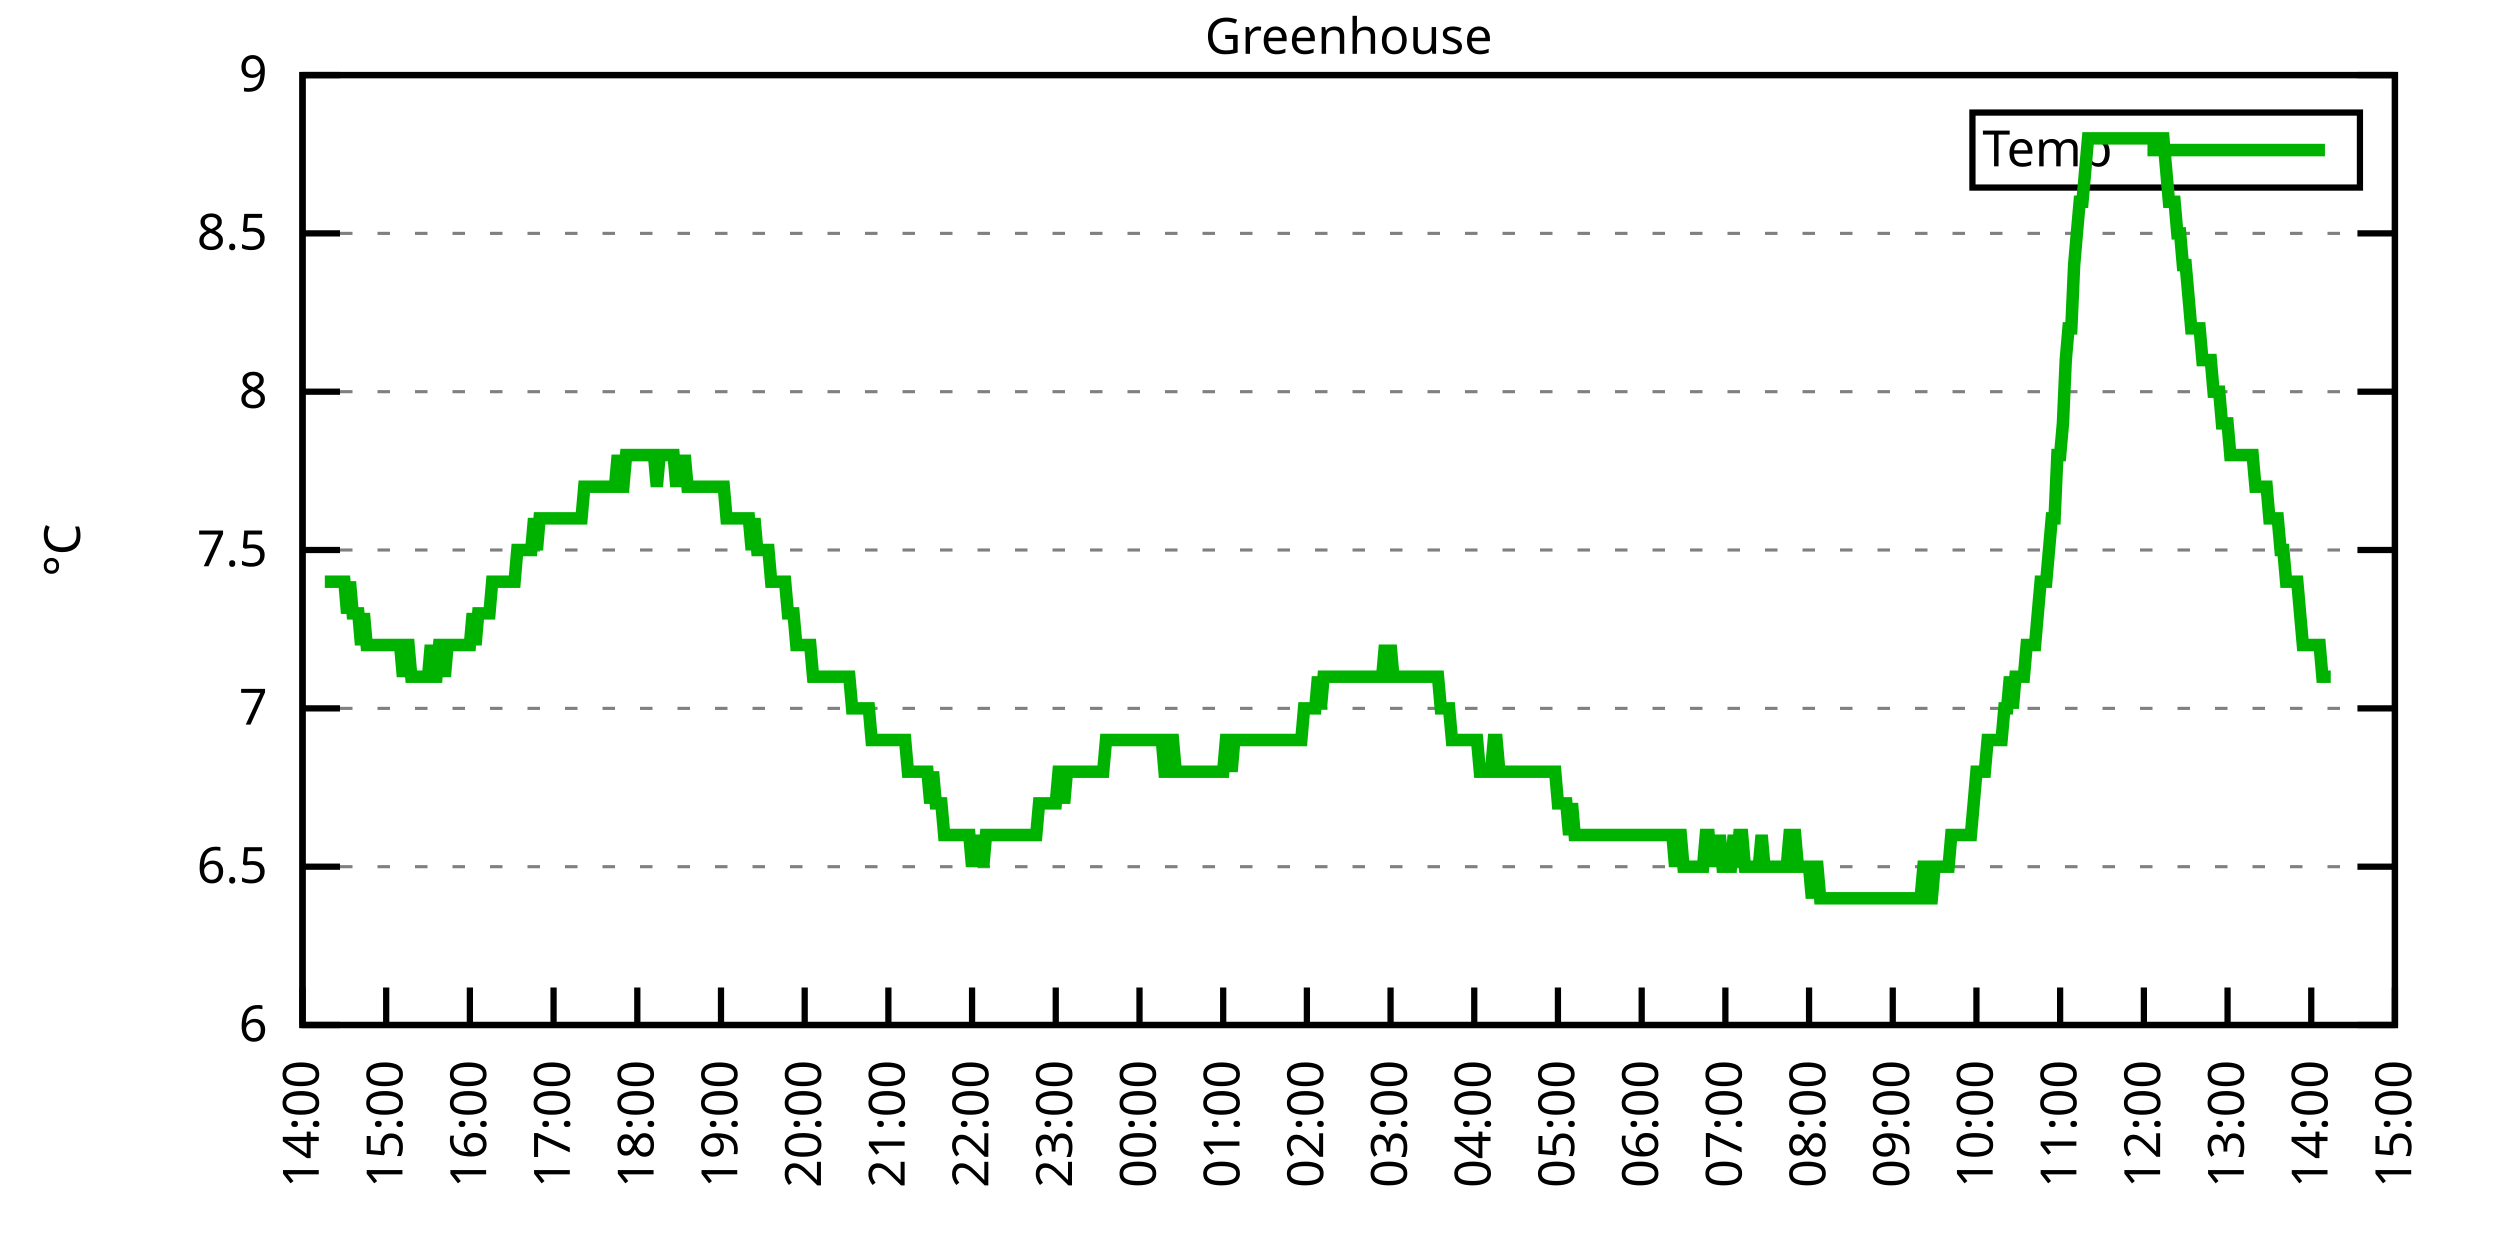
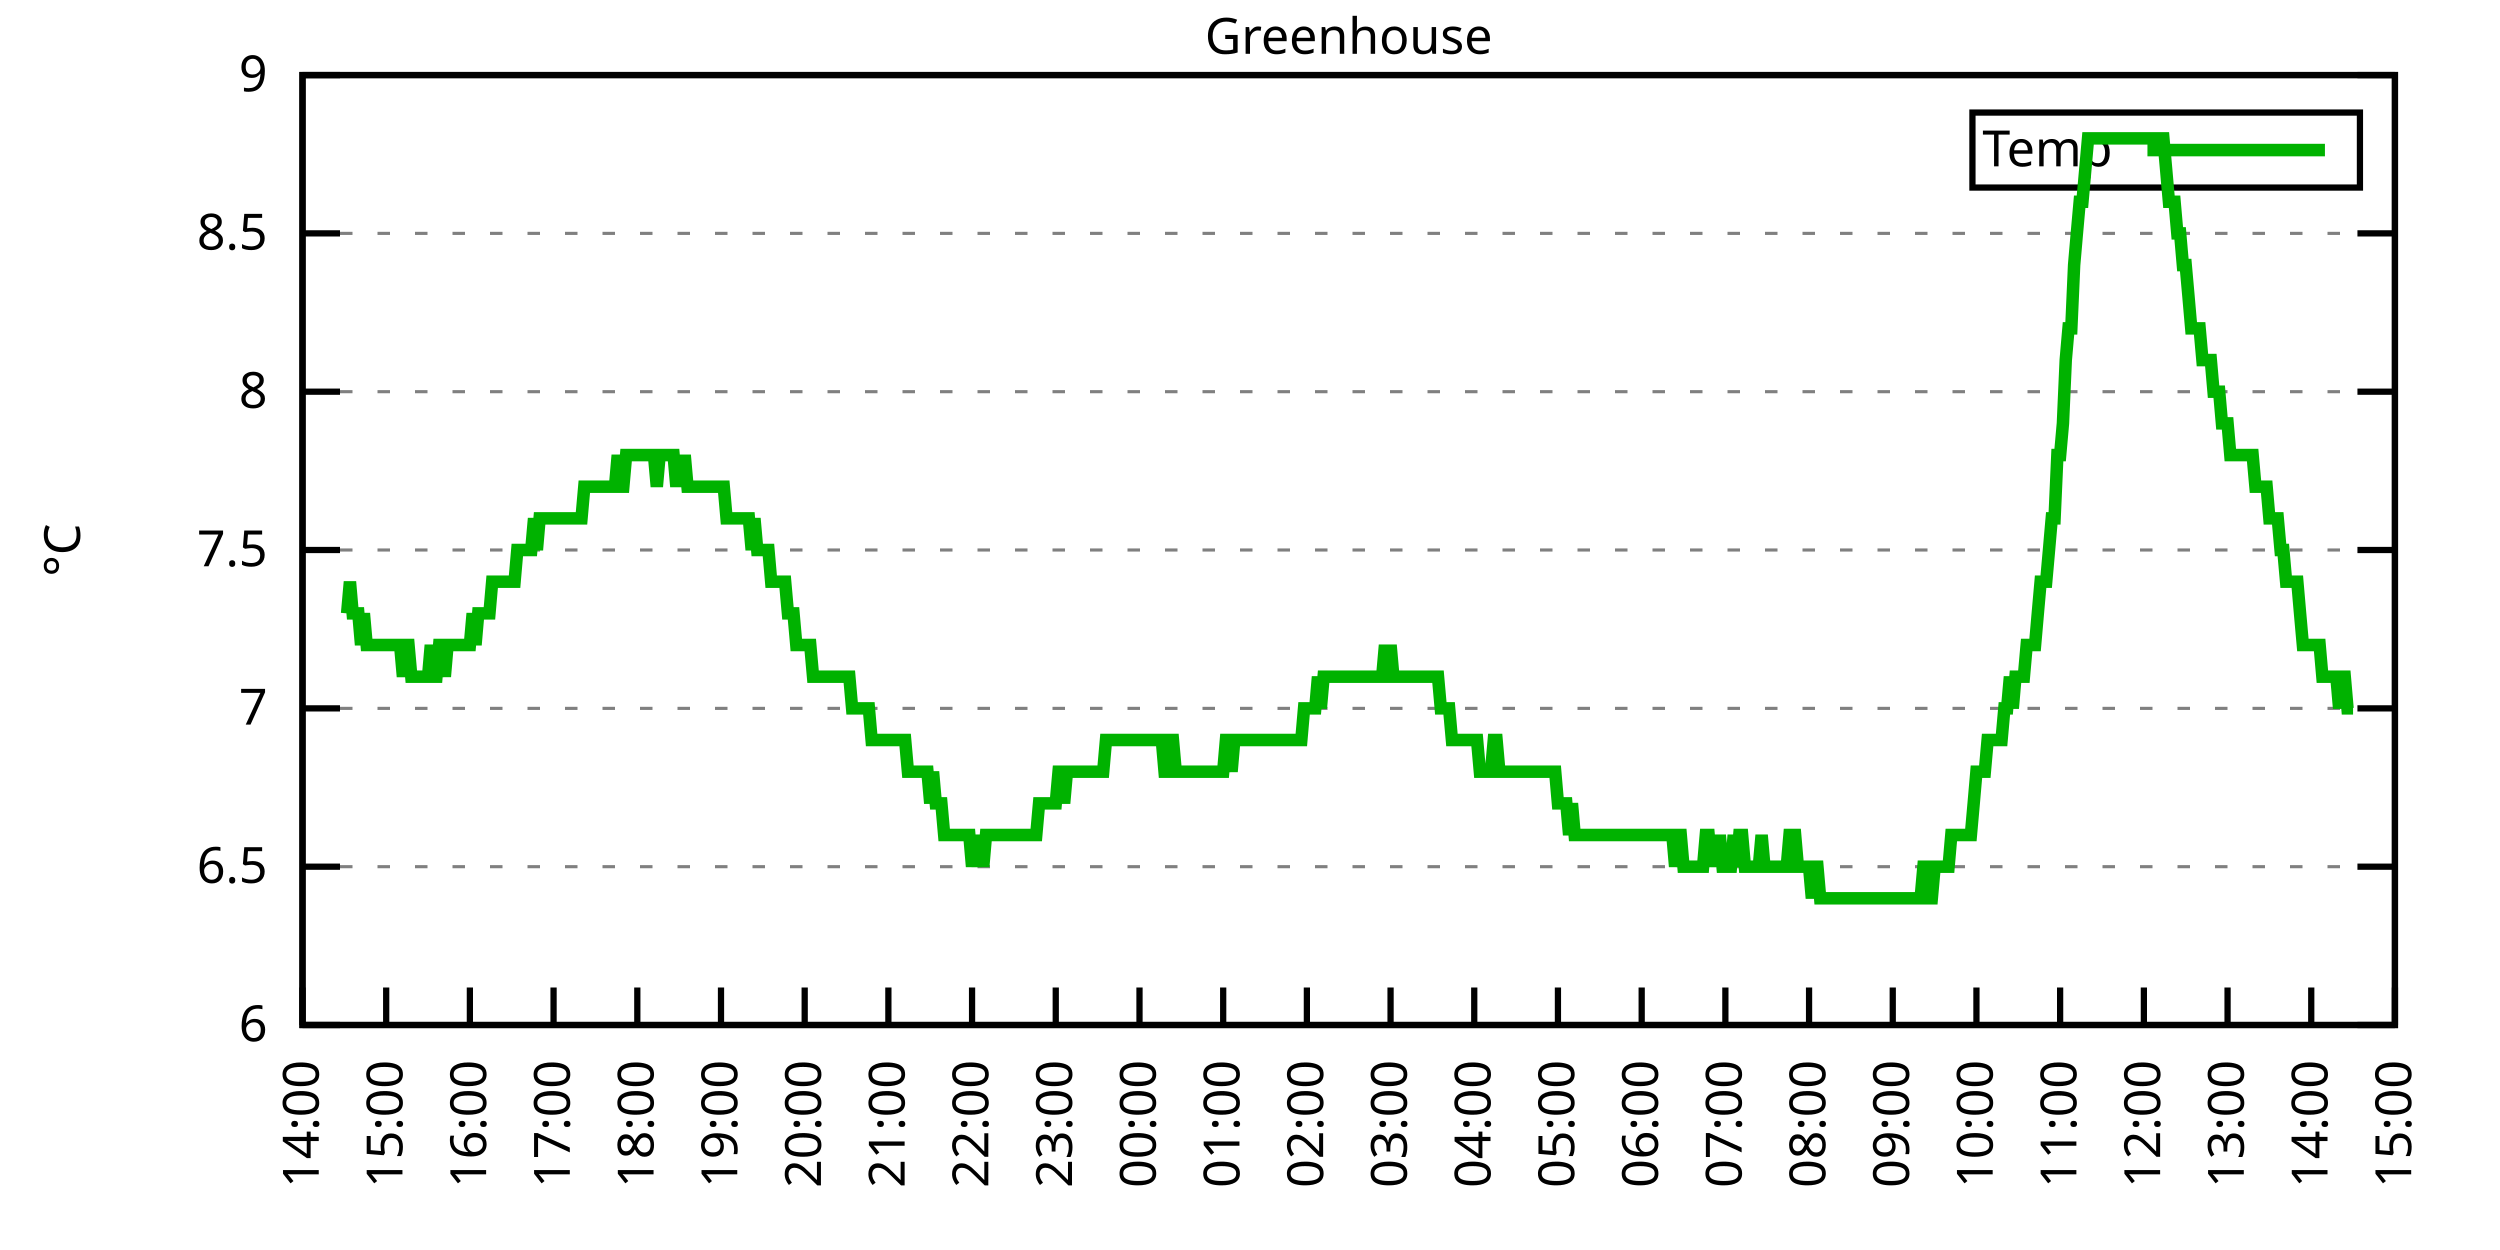
<svg xmlns="http://www.w3.org/2000/svg" xmlns:xlink="http://www.w3.org/1999/xlink" width="400" height="200" viewBox="0 0 400 200">
  <g id="gnuplot_canvas">
    <rect x="0" y="0" width="400" height="200" fill="none" />
    <defs>
      <circle id="gpDot" r="0.5" stroke-width="0.5" stroke="currentColor" />
      <path id="gpPt0" stroke-width="0.333" stroke="currentColor" d="M-1,0 h2 M0,-1 v2" />
      <path id="gpPt1" stroke-width="0.333" stroke="currentColor" d="M-1,-1 L1,1 M1,-1 L-1,1" />
      <path id="gpPt2" stroke-width="0.333" stroke="currentColor" d="M-1,0 L1,0 M0,-1 L0,1 M-1,-1 L1,1 M-1,1 L1,-1" />
      <rect id="gpPt3" stroke-width="0.333" stroke="currentColor" x="-1" y="-1" width="2" height="2" />
      <rect id="gpPt4" stroke-width="0.333" stroke="currentColor" fill="currentColor" x="-1" y="-1" width="2" height="2" />
      <circle id="gpPt5" stroke-width="0.333" stroke="currentColor" cx="0" cy="0" r="1" />
      <use xlink:href="#gpPt5" id="gpPt6" fill="currentColor" stroke="none" />
      <path id="gpPt7" stroke-width="0.333" stroke="currentColor" d="M0,-1.33 L-1.33,0.67 L1.33,0.67 z" />
      <use xlink:href="#gpPt7" id="gpPt8" fill="currentColor" stroke="none" />
      <use xlink:href="#gpPt7" id="gpPt9" stroke="currentColor" transform="rotate(180)" />
      <use xlink:href="#gpPt9" id="gpPt10" fill="currentColor" stroke="none" />
      <use xlink:href="#gpPt3" id="gpPt11" stroke="currentColor" transform="rotate(45)" />
      <use xlink:href="#gpPt11" id="gpPt12" fill="currentColor" stroke="none" />
      <path id="gpPt13" stroke-width="0.333" stroke="currentColor" d="M0,1.330 L1.265,0.411 L0.782,-1.067 L-0.782,-1.076 L-1.265,0.411 z" />
      <use xlink:href="#gpPt13" id="gpPt14" fill="currentColor" stroke="none" />
      <filter id="textbox" filterUnits="objectBoundingBox" x="0" y="0" height="1" width="1">
        <feFlood flood-color="white" flood-opacity="1" result="bgnd" />
        <feComposite in="SourceGraphic" in2="bgnd" operator="atop" />
      </filter>
      <filter id="greybox" filterUnits="objectBoundingBox" x="0" y="0" height="1" width="1">
        <feFlood flood-color="lightgrey" flood-opacity="1" result="grey" />
        <feComposite in="SourceGraphic" in2="grey" operator="atop" />
      </filter>
    </defs>
    <g fill="none" color="white" stroke="currentColor" stroke-width="1.00" stroke-linecap="butt" stroke-linejoin="miter">
</g>
    <g fill="none" color="black" stroke="currentColor" stroke-width="1.00" stroke-linecap="butt" stroke-linejoin="miter">
      <g stroke="none" shape-rendering="crispEdges">
        <polygon fill="rgb(255, 255, 255)" points="48.40,164.00 383.18,164.00 383.18,12.02 48.40,12.02 " />
      </g>
    </g>
    <g fill="none" color="black" stroke="currentColor" stroke-width="1.00" stroke-linecap="butt" stroke-linejoin="miter">
</g>
    <g fill="none" color="black" stroke="black" stroke-width="0.50" stroke-linecap="butt" stroke-linejoin="miter">
</g>
    <g fill="none" color="gray" stroke="currentColor" stroke-width="0.50" stroke-linecap="butt" stroke-linejoin="miter">
      <path stroke="gray" stroke-dasharray="2,4" class="gridline" d="M48.40,164.00 L383.19,164.00  " />
    </g>
    <g fill="none" color="gray" stroke="gray" stroke-width="1.00" stroke-linecap="butt" stroke-linejoin="miter">
</g>
    <g fill="none" color="black" stroke="currentColor" stroke-width="1.00" stroke-linecap="butt" stroke-linejoin="miter">
      <path stroke="black" d="M48.40,164.00 L54.40,164.00 M383.19,164.00 L377.19,164.00  " />
      <g transform="translate(42.80,166.60)" stroke="none" fill="black" font-family="Sans" font-size="8.00" text-anchor="end">
        <text>
          <tspan font-family="Sans"> 6</tspan>
        </text>
      </g>
    </g>
    <g fill="none" color="black" stroke="currentColor" stroke-width="1.00" stroke-linecap="butt" stroke-linejoin="miter">
</g>
    <g fill="none" color="black" stroke="black" stroke-width="0.50" stroke-linecap="butt" stroke-linejoin="miter">
</g>
    <g fill="none" color="gray" stroke="currentColor" stroke-width="0.50" stroke-linecap="butt" stroke-linejoin="miter">
      <path stroke="gray" stroke-dasharray="2,4" class="gridline" d="M48.40,138.67 L383.19,138.67  " />
    </g>
    <g fill="none" color="gray" stroke="gray" stroke-width="1.00" stroke-linecap="butt" stroke-linejoin="miter">
</g>
    <g fill="none" color="black" stroke="currentColor" stroke-width="1.00" stroke-linecap="butt" stroke-linejoin="miter">
      <path stroke="black" d="M48.40,138.67 L54.40,138.67 M383.19,138.67 L377.19,138.67  " />
      <g transform="translate(42.80,141.27)" stroke="none" fill="black" font-family="Sans" font-size="8.00" text-anchor="end">
        <text>
          <tspan font-family="Sans"> 6.5</tspan>
        </text>
      </g>
    </g>
    <g fill="none" color="black" stroke="currentColor" stroke-width="1.00" stroke-linecap="butt" stroke-linejoin="miter">
</g>
    <g fill="none" color="black" stroke="black" stroke-width="0.50" stroke-linecap="butt" stroke-linejoin="miter">
</g>
    <g fill="none" color="gray" stroke="currentColor" stroke-width="0.50" stroke-linecap="butt" stroke-linejoin="miter">
      <path stroke="gray" stroke-dasharray="2,4" class="gridline" d="M48.40,113.34 L383.19,113.34  " />
    </g>
    <g fill="none" color="gray" stroke="gray" stroke-width="1.00" stroke-linecap="butt" stroke-linejoin="miter">
</g>
    <g fill="none" color="black" stroke="currentColor" stroke-width="1.00" stroke-linecap="butt" stroke-linejoin="miter">
      <path stroke="black" d="M48.40,113.34 L54.40,113.34 M383.19,113.34 L377.19,113.34  " />
      <g transform="translate(42.80,115.94)" stroke="none" fill="black" font-family="Sans" font-size="8.00" text-anchor="end">
        <text>
          <tspan font-family="Sans"> 7</tspan>
        </text>
      </g>
    </g>
    <g fill="none" color="black" stroke="currentColor" stroke-width="1.00" stroke-linecap="butt" stroke-linejoin="miter">
</g>
    <g fill="none" color="black" stroke="black" stroke-width="0.50" stroke-linecap="butt" stroke-linejoin="miter">
</g>
    <g fill="none" color="gray" stroke="currentColor" stroke-width="0.50" stroke-linecap="butt" stroke-linejoin="miter">
      <path stroke="gray" stroke-dasharray="2,4" class="gridline" d="M48.40,88.00 L383.19,88.00  " />
    </g>
    <g fill="none" color="gray" stroke="gray" stroke-width="1.00" stroke-linecap="butt" stroke-linejoin="miter">
</g>
    <g fill="none" color="black" stroke="currentColor" stroke-width="1.00" stroke-linecap="butt" stroke-linejoin="miter">
      <path stroke="black" d="M48.40,88.00 L54.40,88.00 M383.19,88.00 L377.19,88.00  " />
      <g transform="translate(42.80,90.60)" stroke="none" fill="black" font-family="Sans" font-size="8.00" text-anchor="end">
        <text>
          <tspan font-family="Sans"> 7.5</tspan>
        </text>
      </g>
    </g>
    <g fill="none" color="black" stroke="currentColor" stroke-width="1.00" stroke-linecap="butt" stroke-linejoin="miter">
</g>
    <g fill="none" color="black" stroke="black" stroke-width="0.50" stroke-linecap="butt" stroke-linejoin="miter">
</g>
    <g fill="none" color="gray" stroke="currentColor" stroke-width="0.50" stroke-linecap="butt" stroke-linejoin="miter">
      <path stroke="gray" stroke-dasharray="2,4" class="gridline" d="M48.40,62.67 L383.19,62.67  " />
    </g>
    <g fill="none" color="gray" stroke="gray" stroke-width="1.00" stroke-linecap="butt" stroke-linejoin="miter">
</g>
    <g fill="none" color="black" stroke="currentColor" stroke-width="1.00" stroke-linecap="butt" stroke-linejoin="miter">
      <path stroke="black" d="M48.40,62.67 L54.40,62.67 M383.19,62.67 L377.19,62.67  " />
      <g transform="translate(42.80,65.27)" stroke="none" fill="black" font-family="Sans" font-size="8.00" text-anchor="end">
        <text>
          <tspan font-family="Sans"> 8</tspan>
        </text>
      </g>
    </g>
    <g fill="none" color="black" stroke="currentColor" stroke-width="1.00" stroke-linecap="butt" stroke-linejoin="miter">
</g>
    <g fill="none" color="black" stroke="black" stroke-width="0.50" stroke-linecap="butt" stroke-linejoin="miter">
</g>
    <g fill="none" color="gray" stroke="currentColor" stroke-width="0.50" stroke-linecap="butt" stroke-linejoin="miter">
      <path stroke="gray" stroke-dasharray="2,4" class="gridline" d="M48.40,37.34 L383.19,37.34  " />
    </g>
    <g fill="none" color="gray" stroke="gray" stroke-width="1.00" stroke-linecap="butt" stroke-linejoin="miter">
</g>
    <g fill="none" color="black" stroke="currentColor" stroke-width="1.00" stroke-linecap="butt" stroke-linejoin="miter">
      <path stroke="black" d="M48.40,37.34 L54.40,37.34 M383.19,37.34 L377.19,37.34  " />
      <g transform="translate(42.80,39.94)" stroke="none" fill="black" font-family="Sans" font-size="8.00" text-anchor="end">
        <text>
          <tspan font-family="Sans"> 8.5</tspan>
        </text>
      </g>
    </g>
    <g fill="none" color="black" stroke="currentColor" stroke-width="1.00" stroke-linecap="butt" stroke-linejoin="miter">
</g>
    <g fill="none" color="black" stroke="black" stroke-width="0.50" stroke-linecap="butt" stroke-linejoin="miter">
</g>
    <g fill="none" color="gray" stroke="currentColor" stroke-width="0.50" stroke-linecap="butt" stroke-linejoin="miter">
      <path stroke="gray" stroke-dasharray="2,4" class="gridline" d="M48.40,12.01 L383.19,12.01  " />
    </g>
    <g fill="none" color="gray" stroke="gray" stroke-width="1.00" stroke-linecap="butt" stroke-linejoin="miter">
</g>
    <g fill="none" color="black" stroke="currentColor" stroke-width="1.00" stroke-linecap="butt" stroke-linejoin="miter">
      <path stroke="black" d="M48.40,12.01 L54.40,12.01 M383.19,12.01 L377.19,12.01  " />
      <g transform="translate(42.80,14.61)" stroke="none" fill="black" font-family="Sans" font-size="8.00" text-anchor="end">
        <text>
          <tspan font-family="Sans"> 9</tspan>
        </text>
      </g>
    </g>
    <g fill="none" color="black" stroke="currentColor" stroke-width="1.00" stroke-linecap="butt" stroke-linejoin="miter">
      <path stroke="black" d="M48.40,164.00 L48.40,158.00  " />
      <g transform="translate(51.00,169.60) rotate(270.00)" stroke="none" fill="black" font-family="Sans" font-size="8.00" text-anchor="end">
        <text>
          <tspan font-family="Sans">14:00</tspan>
        </text>
      </g>
    </g>
    <g fill="none" color="black" stroke="currentColor" stroke-width="1.00" stroke-linecap="butt" stroke-linejoin="miter">
      <path stroke="black" d="M61.79,164.00 L61.79,158.00  " />
      <g transform="translate(64.39,169.60) rotate(270.00)" stroke="none" fill="black" font-family="Sans" font-size="8.00" text-anchor="end">
        <text>
          <tspan font-family="Sans">15:00</tspan>
        </text>
      </g>
    </g>
    <g fill="none" color="black" stroke="currentColor" stroke-width="1.00" stroke-linecap="butt" stroke-linejoin="miter">
      <path stroke="black" d="M75.18,164.00 L75.18,158.00  " />
      <g transform="translate(77.78,169.60) rotate(270.00)" stroke="none" fill="black" font-family="Sans" font-size="8.00" text-anchor="end">
        <text>
          <tspan font-family="Sans">16:00</tspan>
        </text>
      </g>
    </g>
    <g fill="none" color="black" stroke="currentColor" stroke-width="1.00" stroke-linecap="butt" stroke-linejoin="miter">
      <path stroke="black" d="M88.57,164.00 L88.57,158.00  " />
      <g transform="translate(91.17,169.60) rotate(270.00)" stroke="none" fill="black" font-family="Sans" font-size="8.00" text-anchor="end">
        <text>
          <tspan font-family="Sans">17:00</tspan>
        </text>
      </g>
    </g>
    <g fill="none" color="black" stroke="currentColor" stroke-width="1.00" stroke-linecap="butt" stroke-linejoin="miter">
      <path stroke="black" d="M101.97,164.00 L101.97,158.00  " />
      <g transform="translate(104.57,169.60) rotate(270.00)" stroke="none" fill="black" font-family="Sans" font-size="8.00" text-anchor="end">
        <text>
          <tspan font-family="Sans">18:00</tspan>
        </text>
      </g>
    </g>
    <g fill="none" color="black" stroke="currentColor" stroke-width="1.00" stroke-linecap="butt" stroke-linejoin="miter">
      <path stroke="black" d="M115.36,164.00 L115.36,158.00  " />
      <g transform="translate(117.96,169.60) rotate(270.00)" stroke="none" fill="black" font-family="Sans" font-size="8.00" text-anchor="end">
        <text>
          <tspan font-family="Sans">19:00</tspan>
        </text>
      </g>
    </g>
    <g fill="none" color="black" stroke="currentColor" stroke-width="1.00" stroke-linecap="butt" stroke-linejoin="miter">
      <path stroke="black" d="M128.75,164.00 L128.75,158.00  " />
      <g transform="translate(131.35,169.60) rotate(270.00)" stroke="none" fill="black" font-family="Sans" font-size="8.00" text-anchor="end">
        <text>
          <tspan font-family="Sans">20:00</tspan>
        </text>
      </g>
    </g>
    <g fill="none" color="black" stroke="currentColor" stroke-width="1.00" stroke-linecap="butt" stroke-linejoin="miter">
      <path stroke="black" d="M142.14,164.00 L142.14,158.00  " />
      <g transform="translate(144.74,169.60) rotate(270.00)" stroke="none" fill="black" font-family="Sans" font-size="8.00" text-anchor="end">
        <text>
          <tspan font-family="Sans">21:00</tspan>
        </text>
      </g>
    </g>
    <g fill="none" color="black" stroke="currentColor" stroke-width="1.00" stroke-linecap="butt" stroke-linejoin="miter">
      <path stroke="black" d="M155.53,164.00 L155.53,158.00  " />
      <g transform="translate(158.13,169.60) rotate(270.00)" stroke="none" fill="black" font-family="Sans" font-size="8.00" text-anchor="end">
        <text>
          <tspan font-family="Sans">22:00</tspan>
        </text>
      </g>
    </g>
    <g fill="none" color="black" stroke="currentColor" stroke-width="1.00" stroke-linecap="butt" stroke-linejoin="miter">
      <path stroke="black" d="M168.92,164.00 L168.92,158.00  " />
      <g transform="translate(171.52,169.60) rotate(270.00)" stroke="none" fill="black" font-family="Sans" font-size="8.00" text-anchor="end">
        <text>
          <tspan font-family="Sans">23:00</tspan>
        </text>
      </g>
    </g>
    <g fill="none" color="black" stroke="currentColor" stroke-width="1.00" stroke-linecap="butt" stroke-linejoin="miter">
      <path stroke="black" d="M182.32,164.00 L182.32,158.00  " />
      <g transform="translate(184.92,169.60) rotate(270.00)" stroke="none" fill="black" font-family="Sans" font-size="8.00" text-anchor="end">
        <text>
          <tspan font-family="Sans">00:00</tspan>
        </text>
      </g>
    </g>
    <g fill="none" color="black" stroke="currentColor" stroke-width="1.00" stroke-linecap="butt" stroke-linejoin="miter">
      <path stroke="black" d="M195.71,164.00 L195.71,158.00  " />
      <g transform="translate(198.31,169.60) rotate(270.00)" stroke="none" fill="black" font-family="Sans" font-size="8.00" text-anchor="end">
        <text>
          <tspan font-family="Sans">01:00</tspan>
        </text>
      </g>
    </g>
    <g fill="none" color="black" stroke="currentColor" stroke-width="1.00" stroke-linecap="butt" stroke-linejoin="miter">
      <path stroke="black" d="M209.10,164.00 L209.10,158.00  " />
      <g transform="translate(211.70,169.60) rotate(270.00)" stroke="none" fill="black" font-family="Sans" font-size="8.00" text-anchor="end">
        <text>
          <tspan font-family="Sans">02:00</tspan>
        </text>
      </g>
    </g>
    <g fill="none" color="black" stroke="currentColor" stroke-width="1.00" stroke-linecap="butt" stroke-linejoin="miter">
      <path stroke="black" d="M222.49,164.00 L222.49,158.00  " />
      <g transform="translate(225.09,169.60) rotate(270.00)" stroke="none" fill="black" font-family="Sans" font-size="8.00" text-anchor="end">
        <text>
          <tspan font-family="Sans">03:00</tspan>
        </text>
      </g>
    </g>
    <g fill="none" color="black" stroke="currentColor" stroke-width="1.00" stroke-linecap="butt" stroke-linejoin="miter">
      <path stroke="black" d="M235.88,164.00 L235.88,158.00  " />
      <g transform="translate(238.48,169.60) rotate(270.00)" stroke="none" fill="black" font-family="Sans" font-size="8.00" text-anchor="end">
        <text>
          <tspan font-family="Sans">04:00</tspan>
        </text>
      </g>
    </g>
    <g fill="none" color="black" stroke="currentColor" stroke-width="1.00" stroke-linecap="butt" stroke-linejoin="miter">
      <path stroke="black" d="M249.27,164.00 L249.27,158.00  " />
      <g transform="translate(251.87,169.60) rotate(270.00)" stroke="none" fill="black" font-family="Sans" font-size="8.00" text-anchor="end">
        <text>
          <tspan font-family="Sans">05:00</tspan>
        </text>
      </g>
    </g>
    <g fill="none" color="black" stroke="currentColor" stroke-width="1.00" stroke-linecap="butt" stroke-linejoin="miter">
      <path stroke="black" d="M262.67,164.00 L262.67,158.00  " />
      <g transform="translate(265.27,169.60) rotate(270.00)" stroke="none" fill="black" font-family="Sans" font-size="8.00" text-anchor="end">
        <text>
          <tspan font-family="Sans">06:00</tspan>
        </text>
      </g>
    </g>
    <g fill="none" color="black" stroke="currentColor" stroke-width="1.00" stroke-linecap="butt" stroke-linejoin="miter">
      <path stroke="black" d="M276.06,164.00 L276.06,158.00  " />
      <g transform="translate(278.66,169.60) rotate(270.00)" stroke="none" fill="black" font-family="Sans" font-size="8.00" text-anchor="end">
        <text>
          <tspan font-family="Sans">07:00</tspan>
        </text>
      </g>
    </g>
    <g fill="none" color="black" stroke="currentColor" stroke-width="1.00" stroke-linecap="butt" stroke-linejoin="miter">
      <path stroke="black" d="M289.45,164.00 L289.45,158.00  " />
      <g transform="translate(292.05,169.60) rotate(270.00)" stroke="none" fill="black" font-family="Sans" font-size="8.00" text-anchor="end">
        <text>
          <tspan font-family="Sans">08:00</tspan>
        </text>
      </g>
    </g>
    <g fill="none" color="black" stroke="currentColor" stroke-width="1.00" stroke-linecap="butt" stroke-linejoin="miter">
      <path stroke="black" d="M302.84,164.00 L302.84,158.00  " />
      <g transform="translate(305.44,169.60) rotate(270.00)" stroke="none" fill="black" font-family="Sans" font-size="8.00" text-anchor="end">
        <text>
          <tspan font-family="Sans">09:00</tspan>
        </text>
      </g>
    </g>
    <g fill="none" color="black" stroke="currentColor" stroke-width="1.00" stroke-linecap="butt" stroke-linejoin="miter">
      <path stroke="black" d="M316.23,164.00 L316.23,158.00  " />
      <g transform="translate(318.83,169.60) rotate(270.00)" stroke="none" fill="black" font-family="Sans" font-size="8.00" text-anchor="end">
        <text>
          <tspan font-family="Sans">10:00</tspan>
        </text>
      </g>
    </g>
    <g fill="none" color="black" stroke="currentColor" stroke-width="1.00" stroke-linecap="butt" stroke-linejoin="miter">
      <path stroke="black" d="M329.62,164.00 L329.62,158.00  " />
      <g transform="translate(332.22,169.60) rotate(270.00)" stroke="none" fill="black" font-family="Sans" font-size="8.00" text-anchor="end">
        <text>
          <tspan font-family="Sans">11:00</tspan>
        </text>
      </g>
    </g>
    <g fill="none" color="black" stroke="currentColor" stroke-width="1.00" stroke-linecap="butt" stroke-linejoin="miter">
      <path stroke="black" d="M343.02,164.00 L343.02,158.00  " />
      <g transform="translate(345.62,169.60) rotate(270.00)" stroke="none" fill="black" font-family="Sans" font-size="8.00" text-anchor="end">
        <text>
          <tspan font-family="Sans">12:00</tspan>
        </text>
      </g>
    </g>
    <g fill="none" color="black" stroke="currentColor" stroke-width="1.00" stroke-linecap="butt" stroke-linejoin="miter">
      <path stroke="black" d="M356.41,164.00 L356.41,158.00  " />
      <g transform="translate(359.01,169.60) rotate(270.00)" stroke="none" fill="black" font-family="Sans" font-size="8.00" text-anchor="end">
        <text>
          <tspan font-family="Sans">13:00</tspan>
        </text>
      </g>
    </g>
    <g fill="none" color="black" stroke="currentColor" stroke-width="1.00" stroke-linecap="butt" stroke-linejoin="miter">
      <path stroke="black" d="M369.80,164.00 L369.80,158.00  " />
      <g transform="translate(372.40,169.60) rotate(270.00)" stroke="none" fill="black" font-family="Sans" font-size="8.00" text-anchor="end">
        <text>
          <tspan font-family="Sans">14:00</tspan>
        </text>
      </g>
    </g>
    <g fill="none" color="black" stroke="currentColor" stroke-width="1.00" stroke-linecap="butt" stroke-linejoin="miter">
      <path stroke="black" d="M383.19,164.00 L383.19,158.00  " />
      <g transform="translate(385.79,169.60) rotate(270.00)" stroke="none" fill="black" font-family="Sans" font-size="8.00" text-anchor="end">
        <text>
          <tspan font-family="Sans">15:00</tspan>
        </text>
      </g>
    </g>
    <g fill="none" color="black" stroke="currentColor" stroke-width="1.00" stroke-linecap="butt" stroke-linejoin="miter">
</g>
    <g fill="none" color="black" stroke="currentColor" stroke-width="1.00" stroke-linecap="butt" stroke-linejoin="miter">
      <path stroke="black" d="M48.40,12.01 L48.40,164.00 L383.19,164.00 L383.19,12.01 L48.40,12.01 Z  " />
    </g>
    <g fill="none" color="black" stroke="currentColor" stroke-width="1.00" stroke-linecap="butt" stroke-linejoin="miter">
</g>
    <g fill="none" color="black" stroke="currentColor" stroke-width="1.00" stroke-linecap="butt" stroke-linejoin="miter">
      <path stroke="black" d="M315.59,30.01 L315.59,18.01 L377.59,18.01 L377.59,30.01 L315.59,30.01 Z  " />
    </g>
    <g id="Greenhouse_plot_1">
      <g fill="none" color="white" stroke="black" stroke-width="2.00" stroke-linecap="butt" stroke-linejoin="miter">
</g>
      <g fill="none" color="black" stroke="currentColor" stroke-width="2.00" stroke-linecap="butt" stroke-linejoin="miter">
        <g transform="translate(337.99,26.61)" stroke="none" fill="black" font-family="Sans" font-size="8.00" text-anchor="end">
          <text>
            <tspan font-family="Sans">Temp</tspan>
          </text>
        </g>
      </g>
      <g fill="none" color="black" stroke="currentColor" stroke-width="2.00" stroke-linecap="butt" stroke-linejoin="miter">
-         <path stroke="rgb(  0, 178,   0)" d="M343.59,24.01 L371.99,24.01 M51.97,93.07 L52.42,93.07 L52.86,93.07 L53.31,93.07 L53.76,93.07 L54.20,93.07   L54.65,93.07 L55.10,93.07 L55.54,98.14 L55.99,93.07 L56.43,98.14 L56.88,98.14 L57.33,98.14 L57.77,103.20   L58.22,98.14 L58.67,103.20 L59.11,103.20 L59.56,103.20 L60.01,103.20 L60.45,103.20 L60.90,103.20 L61.35,103.20   L61.79,103.20 L62.24,103.20 L62.68,103.20 L63.13,103.20 L63.58,103.20 L64.02,103.20 L64.47,108.27 L64.92,103.20   L65.36,103.20 L65.81,108.27 L66.26,108.27 L66.70,108.27 L67.15,108.27 L67.59,108.27 L68.04,108.27 L68.49,108.27   L68.93,103.20 L69.38,108.27 L69.83,108.27 L70.27,103.20 L70.72,103.20 L71.17,108.27 L71.61,103.20 L72.06,103.20   L72.50,103.20 L72.95,103.20 L73.40,103.20 L73.84,103.20 L74.29,103.20 L74.74,103.20 L75.18,103.20 L75.63,98.14   L76.08,103.20 L76.52,98.14 L76.97,98.14 L77.42,98.14 L77.86,98.14 L78.31,98.14 L78.75,93.07 L79.20,93.07   L79.65,93.07 L80.09,93.07 L80.54,93.07 L80.99,93.07 L81.43,93.07 L81.88,93.07 L82.33,93.07 L82.77,88.00   L83.22,88.00 L83.66,88.00 L84.11,88.00 L84.56,88.00 L85.00,88.00 L85.45,82.94 L85.90,88.00 L86.34,82.94   L86.79,82.94 L87.24,82.94 L87.68,82.94 L88.13,82.94 L88.57,82.94 L89.02,82.94 L89.47,82.94 L89.91,82.94   L90.36,82.94 L90.81,82.94 L91.25,82.94 L91.70,82.94 L92.15,82.94 L92.59,82.94 L93.04,82.94 L93.49,77.87   L93.93,77.87 L94.38,77.87 L94.82,77.87 L95.27,77.87 L95.72,77.87 L96.16,77.87 L96.61,77.87 L97.06,77.87   L97.50,77.87 L97.95,77.87 L98.40,77.87 L98.84,72.81 L99.29,77.87 L99.73,77.87 L100.18,72.81 L100.63,72.81   L101.07,72.81 L101.52,72.81 L101.97,72.81 L102.41,72.81 L102.86,72.81 L103.31,72.81 L103.75,72.81 L104.20,72.81   L104.64,72.81 L105.09,77.87 L105.54,72.81 L105.98,72.81 L106.43,72.81 L106.88,72.81 L107.32,72.81 L107.77,72.81   L108.22,77.87 L108.66,72.81 L109.11,77.87 L109.55,72.81 L110.00,77.87 L110.45,77.87 L110.89,77.87 L111.34,77.87   L111.79,77.87 L112.23,77.87 L112.68,77.87 L113.13,77.87 L113.57,77.87 L114.02,77.87 L114.47,77.87 L114.91,77.87   L115.36,77.87 L115.80,77.87 L116.25,82.94 L116.70,82.94 L117.14,82.94 L117.59,82.94 L118.04,82.94 L118.48,82.94   L118.93,82.94 L119.38,82.94 L119.82,82.94 L120.27,88.00 L120.71,82.94 L121.16,88.00 L121.61,88.00 L122.05,88.00   L122.50,88.00 L122.95,88.00 L123.39,93.07 L123.84,93.07 L124.29,93.07 L124.73,93.07 L125.18,93.07 L125.62,93.07   L126.07,98.14 L126.52,98.14 L126.96,98.14 L127.41,103.20 L127.86,103.20 L128.30,103.20 L128.75,103.20 L129.20,103.20   L129.64,103.20 L130.09,108.27 L130.54,108.27 L130.98,108.27 L131.43,108.27 L131.87,108.27 L132.32,108.27 L132.77,108.27   L133.21,108.27 L133.66,108.27 L134.11,108.27 L134.55,108.27 L135.00,108.27 L135.45,108.27 L135.89,108.27 L136.34,113.34   L136.78,113.34 L137.23,113.34 L137.68,113.34 L138.12,113.34 L138.57,113.34 L139.02,113.34 L139.46,118.40 L139.91,118.40   L140.36,118.40 L140.80,118.40 L141.25,118.40 L141.69,118.40 L142.14,118.40 L142.59,118.40 L143.03,118.40 L143.48,118.40   L143.93,118.40 L144.37,118.40 L144.82,118.40 L145.27,123.47 L145.71,123.47 L146.16,123.47 L146.61,123.47 L147.05,123.47   L147.50,123.47 L147.94,123.47 L148.39,123.47 L148.84,128.54 L149.28,123.47 L149.73,128.54 L150.18,128.54 L150.62,128.54   L151.07,133.60 L151.52,133.60 L151.96,133.60 L152.41,133.60 L152.85,133.60 L153.30,133.60 L153.75,133.60 L154.19,133.60   L154.64,133.60 L155.09,133.60 L155.53,138.67 L155.98,133.60 L156.43,138.67 L156.87,133.60 L157.32,138.67 L157.76,133.60   L158.21,133.60 L158.66,133.60 L159.10,133.60 L159.55,133.60 L160.00,133.60 L160.44,133.60 L160.89,133.60 L161.34,133.60   L161.78,133.60 L162.23,133.60 L162.67,133.60 L163.12,133.60 L163.57,133.60 L164.01,133.60 L164.46,133.60 L164.91,133.60   L165.35,133.60 L165.80,133.60 L166.25,128.54 L166.69,128.54 L167.14,128.54 L167.59,128.54 L168.03,128.54 L168.48,128.54   L168.92,128.54 L169.37,123.47 L169.82,123.47 L170.26,128.54 L170.71,123.47 L171.16,123.47 L171.60,123.47 L172.05,123.47   L172.50,123.47 L172.94,123.47 L173.39,123.47 L173.83,123.47 L174.28,123.47 L174.73,123.47 L175.17,123.47 L175.62,123.47   L176.07,123.47 L176.51,123.47 L176.96,118.40 L177.41,118.40 L177.85,118.40 L178.30,118.40 L178.74,118.40 L179.19,118.40   L179.64,118.40 L180.08,118.40 L180.53,118.40 L180.98,118.40 L181.42,118.40 L181.87,118.40 L182.32,118.40 L182.76,118.40   L183.21,118.40 L183.66,118.40 L184.10,118.40 L184.55,118.40 L184.99,118.40 L185.44,118.40 L185.89,118.40 L186.33,123.47   L186.78,123.47 L187.23,118.40 L187.67,118.40 L188.12,123.47 L188.57,123.47 L189.01,123.47 L189.46,123.47 L189.90,123.47   L190.35,123.47 L190.80,123.47 L191.24,123.47 L191.69,123.47 L192.14,123.47 L192.58,123.47 L193.03,123.47 L193.48,123.47   L193.92,123.47 L194.37,123.47 L194.81,123.47 L195.26,123.47 L195.71,123.47 L196.15,118.40 L196.60,118.40 L197.05,123.47   L197.49,118.40 L197.94,118.40 L198.39,118.40 L198.83,118.40 L199.28,118.40 L199.73,118.40 L200.17,118.40 L200.62,118.40   L201.06,118.40 L201.51,118.40 L201.96,118.40 L202.40,118.40 L202.85,118.40 L203.30,118.40 L203.74,118.40 L204.19,118.40   L204.64,118.40 L205.08,118.40 L205.53,118.40 L205.97,118.40 L206.42,118.40 L206.87,118.40 L207.31,118.40 L207.76,118.40   L208.21,118.40 L208.65,113.34 L209.10,113.34 L209.55,113.34 L209.99,113.34 L210.44,113.34 L210.88,108.27 L211.33,113.34   L211.78,108.27 L212.22,108.27 L212.67,108.27 L213.12,108.27 L213.56,108.27 L214.01,108.27 L214.46,108.27 L214.90,108.27   L215.35,108.27 L215.80,108.27 L216.24,108.27 L216.69,108.27 L217.13,108.27 L217.58,108.27 L218.03,108.27 L218.47,108.27   L218.92,108.27 L219.37,108.27 L219.81,108.27 L220.26,108.27 L220.71,108.27 L221.15,108.27 L221.60,103.20 L222.04,108.27   L222.49,103.20 L222.94,108.27 L223.38,108.27 L223.83,108.27 L224.28,108.27 L224.72,108.27 L225.17,108.27 L225.62,108.27   L226.06,108.27 L226.51,108.27 L226.95,108.27 L227.40,108.27 L227.85,108.27 L228.29,108.27 L228.74,108.27 L229.19,108.27   L229.63,108.27 L230.08,108.27 L230.53,113.34 L230.97,113.34 L231.42,113.34 L231.86,113.34 L232.31,118.40 L232.76,118.40   L233.20,118.40 L233.65,118.40 L234.10,118.40 L234.54,118.40 L234.99,118.40 L235.44,118.40 L235.88,118.40 L236.33,118.40   L236.78,123.47 L237.22,123.47 L237.67,123.47 L238.11,123.47 L238.56,123.47 L239.01,118.40 L239.45,118.40 L239.90,123.47   L240.35,123.47 L240.79,123.47 L241.24,123.47 L241.69,123.47 L242.13,123.47 L242.58,123.47 L243.02,123.47 L243.47,123.47   L243.92,123.47 L244.36,123.47 L244.81,123.47 L245.26,123.47 L245.70,123.47 L246.15,123.47 L246.60,123.47 L247.04,123.47   L247.49,123.47 L247.93,123.47 L248.38,123.47 L248.83,123.47 L249.27,128.54 L249.72,128.54 L250.17,128.54 L250.61,128.54   L251.06,133.60 L251.51,128.54 L251.95,133.60 L252.40,133.60 L252.85,133.60 L253.29,133.60 L253.74,133.60 L254.18,133.60   L254.63,133.60 L255.08,133.60 L255.52,133.60 L255.97,133.60 L256.42,133.60 L256.86,133.60 L257.31,133.60 L257.76,133.60   L258.20,133.60 L258.65,133.60 L259.09,133.60 L259.54,133.60 L259.99,133.60 L260.43,133.60 L260.88,133.60 L261.33,133.60   L261.77,133.60 L262.22,133.60 L262.67,133.60 L263.11,133.60 L263.56,133.60 L264.00,133.60 L264.45,133.60 L264.90,133.60   L265.34,133.60 L265.79,133.60 L266.24,133.60 L266.68,133.60 L267.13,133.60 L267.58,133.60 L268.02,138.67 L268.47,133.60   L268.92,133.60 L269.36,138.67 L269.81,138.67 L270.25,138.67 L270.70,138.67 L271.15,138.67 L271.59,138.67 L272.04,138.67   L272.49,138.67 L272.93,133.60 L273.38,133.60 L273.83,138.67 L274.27,133.60 L274.72,138.67 L275.16,133.60 L275.61,138.67   L276.06,138.67 L276.50,138.67 L276.95,138.67 L277.40,133.60 L277.84,138.67 L278.29,133.60 L278.74,133.60 L279.18,138.67   L279.63,138.67 L280.07,138.67 L280.52,138.67 L280.97,138.67 L281.41,138.67 L281.86,133.60 L282.31,138.67 L282.75,138.67   L283.20,138.67 L283.65,138.67 L284.09,138.67 L284.54,138.67 L284.98,138.67 L285.43,138.67 L285.88,138.67 L286.32,133.60   L286.77,133.60 L287.22,133.60 L287.66,138.67 L288.11,138.67 L288.56,138.67 L289.00,138.67 L289.45,138.67 L289.90,143.73   L290.34,138.67 L290.79,138.67 L291.23,143.73 L291.68,143.73 L292.13,143.73 L292.57,143.73 L293.02,143.73 L293.47,143.73   L293.91,143.73 L294.36,143.73 L294.81,143.73 L295.25,143.73 L295.70,143.73 L296.14,143.73 L296.59,143.73 L297.04,143.73   L297.48,143.73 L297.93,143.73 L298.38,143.73 L298.82,143.73 L299.27,143.73 L299.72,143.73 L300.16,143.73 L300.61,143.73   L301.05,143.73 L301.50,143.73 L301.95,143.73 L302.39,143.73 L302.84,143.73 L303.29,143.73 L303.73,143.73 L304.18,143.73   L304.63,143.73 L305.07,143.73 L305.52,143.73 L305.97,143.73 L306.41,143.73 L306.86,143.73 L307.30,143.73 L307.75,138.67   L308.20,138.67 L308.64,143.73 L309.09,143.73 L309.54,138.67 L309.98,138.67 L310.43,138.67 L310.88,138.67 L311.32,138.67   L311.77,138.67 L312.21,133.60 L312.66,133.60 L313.11,133.60 L313.55,133.60 L314.00,133.60 L314.45,133.60 L314.89,133.60   L315.34,133.60 L315.79,128.54 L316.23,123.47 L316.68,123.47 L317.12,123.47 L317.57,123.47 L318.02,118.40 L318.46,118.40   L318.91,118.40 L319.36,118.40 L319.80,118.40 L320.25,118.40 L320.70,113.34 L321.14,113.34 L321.59,108.27 L322.04,113.34   L322.48,108.27 L322.93,108.27 L323.37,108.27 L323.82,108.27 L324.27,103.20 L324.71,103.20 L325.16,103.20 L325.61,103.20   L326.05,98.14 L326.50,93.07 L326.95,93.07 L327.39,93.07 L327.84,88.00 L328.28,82.94 L328.73,82.94 L329.18,72.81   L329.62,72.81 L330.07,67.74 L330.52,57.61 L330.96,52.54 L331.41,52.54 L331.86,42.41 L332.30,37.34 L332.75,32.28   L333.19,32.28 L333.64,27.21 L334.09,22.14 L334.53,22.14 L334.98,22.14 L335.43,22.14 L335.87,22.14 L336.32,22.14   L336.77,22.14 L337.21,22.14 L337.66,22.14 L338.10,22.14 L338.55,22.14 L339.00,22.14 L339.44,22.14 L339.89,22.14   L340.34,22.14 L340.78,22.14 L341.23,22.14 L341.68,22.14 L342.12,22.14 L342.57,22.14 L343.02,22.14 L343.46,22.14   L343.91,22.14 L344.35,22.14 L344.80,22.14 L345.25,22.14 L345.69,22.14 L346.14,22.14 L346.59,27.21 L347.03,32.28   L347.48,32.28 L347.93,32.28 L348.37,37.34 L348.82,37.34 L349.26,42.41 L349.71,42.41 L350.16,47.47 L350.60,52.54   L351.05,52.54 L351.50,52.54 L351.94,52.54 L352.39,57.61 L352.84,57.61 L353.28,57.61 L353.73,57.61 L354.17,62.67   L354.62,62.67 L355.07,62.67 L355.51,67.74 L355.96,67.74 L356.41,67.74 L356.85,72.81 L357.30,72.81 L357.75,72.81   L358.19,72.81 L358.64,72.81 L359.09,72.81 L359.53,72.81 L359.98,72.81 L360.42,72.81 L360.87,77.87 L361.32,77.87   L361.76,77.87 L362.21,77.87 L362.66,77.87 L363.10,82.94 L363.55,82.94 L364.00,82.94 L364.44,82.94 L364.89,88.00   L365.33,88.00 L365.78,93.07 L366.23,93.07 L366.67,93.07 L367.12,93.07 L367.57,93.07 L368.01,98.14 L368.46,103.20   L368.91,103.20 L369.35,103.20 L369.80,103.20 L370.24,103.20 L370.69,103.20 L371.14,103.20 L371.58,108.27 L372.03,108.27   L372.48,108.27 L372.92,108.27  " />
+         <path stroke="rgb(  0, 178,   0)" d="M343.59,24.01 L371.99,24.01 M55.54,98.14 L55.99,93.07 L56.43,98.14 L56.88,98.14 L57.33,98.14 L57.77,103.20   L58.22,98.14 L58.67,103.20 L59.11,103.20 L59.56,103.20 L60.01,103.20 L60.45,103.20 L60.90,103.20 L61.35,103.20   L61.79,103.20 L62.24,103.20 L62.68,103.20 L63.13,103.20 L63.58,103.20 L64.02,103.20 L64.47,108.27 L64.92,103.20   L65.36,103.20 L65.81,108.27 L66.26,108.27 L66.70,108.27 L67.15,108.27 L67.59,108.27 L68.04,108.27 L68.49,108.27   L68.93,103.20 L69.38,108.27 L69.83,108.27 L70.27,103.20 L70.72,103.20 L71.17,108.27 L71.61,103.20 L72.06,103.20   L72.50,103.20 L72.95,103.20 L73.40,103.20 L73.84,103.20 L74.29,103.20 L74.74,103.20 L75.18,103.20 L75.63,98.14   L76.08,103.20 L76.52,98.14 L76.97,98.14 L77.42,98.14 L77.86,98.14 L78.31,98.14 L78.75,93.07 L79.20,93.07   L79.65,93.07 L80.09,93.07 L80.54,93.07 L80.99,93.07 L81.43,93.07 L81.88,93.07 L82.33,93.07 L82.77,88.00   L83.22,88.00 L83.66,88.00 L84.11,88.00 L84.56,88.00 L85.00,88.00 L85.45,82.94 L85.90,88.00 L86.34,82.94   L86.79,82.94 L87.24,82.94 L87.68,82.94 L88.13,82.94 L88.57,82.94 L89.02,82.94 L89.47,82.94 L89.91,82.94   L90.36,82.94 L90.81,82.94 L91.25,82.94 L91.70,82.94 L92.15,82.94 L92.59,82.94 L93.04,82.94 L93.49,77.87   L93.93,77.87 L94.38,77.87 L94.82,77.87 L95.27,77.87 L95.72,77.87 L96.16,77.87 L96.61,77.87 L97.06,77.87   L97.50,77.87 L97.95,77.87 L98.40,77.87 L98.84,72.81 L99.29,77.87 L99.73,77.87 L100.18,72.81 L100.63,72.81   L101.07,72.81 L101.52,72.81 L101.97,72.81 L102.41,72.81 L102.86,72.81 L103.31,72.81 L103.75,72.81 L104.20,72.81   L104.64,72.81 L105.09,77.87 L105.54,72.81 L105.98,72.81 L106.43,72.81 L106.88,72.81 L107.32,72.81 L107.77,72.81   L108.22,77.87 L108.66,72.81 L109.11,77.87 L109.55,72.81 L110.00,77.87 L110.45,77.87 L110.89,77.87 L111.34,77.87   L111.79,77.87 L112.23,77.87 L112.68,77.87 L113.13,77.87 L113.57,77.87 L114.02,77.87 L114.47,77.87 L114.91,77.87   L115.36,77.87 L115.80,77.87 L116.25,82.94 L116.70,82.94 L117.14,82.94 L117.59,82.94 L118.04,82.94 L118.48,82.94   L118.93,82.94 L119.38,82.94 L119.82,82.94 L120.27,88.00 L120.71,82.94 L121.16,88.00 L121.61,88.00 L122.05,88.00   L122.50,88.00 L122.95,88.00 L123.39,93.07 L123.84,93.07 L124.29,93.07 L124.73,93.07 L125.18,93.07 L125.62,93.07   L126.07,98.14 L126.52,98.14 L126.96,98.14 L127.41,103.20 L127.86,103.20 L128.30,103.20 L128.75,103.20 L129.20,103.20   L129.64,103.20 L130.09,108.27 L130.54,108.27 L130.98,108.27 L131.43,108.27 L131.87,108.27 L132.32,108.27 L132.77,108.27   L133.21,108.27 L133.66,108.27 L134.11,108.27 L134.55,108.27 L135.00,108.27 L135.45,108.27 L135.89,108.27 L136.34,113.34   L136.78,113.34 L137.23,113.34 L137.68,113.34 L138.12,113.34 L138.57,113.34 L139.02,113.34 L139.46,118.40 L139.91,118.40   L140.36,118.40 L140.80,118.40 L141.25,118.40 L141.69,118.40 L142.14,118.40 L142.59,118.40 L143.03,118.40 L143.48,118.40   L143.93,118.40 L144.37,118.40 L144.82,118.40 L145.27,123.47 L145.71,123.47 L146.16,123.47 L146.61,123.47 L147.05,123.47   L147.50,123.47 L147.94,123.47 L148.39,123.47 L148.84,128.54 L149.28,123.47 L149.73,128.54 L150.18,128.54 L150.62,128.54   L151.07,133.60 L151.52,133.60 L151.96,133.60 L152.41,133.60 L152.85,133.60 L153.30,133.60 L153.75,133.60 L154.19,133.60   L154.64,133.60 L155.09,133.60 L155.53,138.67 L155.98,133.60 L156.43,138.67 L156.87,133.60 L157.32,138.67 L157.76,133.60   L158.21,133.60 L158.66,133.60 L159.10,133.60 L159.55,133.60 L160.00,133.60 L160.44,133.60 L160.89,133.60 L161.34,133.60   L161.78,133.60 L162.23,133.60 L162.67,133.60 L163.12,133.60 L163.57,133.60 L164.01,133.60 L164.46,133.60 L164.91,133.60   L165.35,133.60 L165.80,133.60 L166.25,128.54 L166.69,128.54 L167.14,128.54 L167.59,128.54 L168.03,128.54 L168.48,128.54   L168.92,128.54 L169.37,123.47 L169.82,123.47 L170.26,128.54 L170.71,123.47 L171.16,123.47 L171.60,123.47 L172.05,123.47   L172.50,123.47 L172.94,123.47 L173.39,123.47 L173.83,123.47 L174.28,123.47 L174.73,123.47 L175.17,123.47 L175.62,123.47   L176.07,123.47 L176.51,123.47 L176.96,118.40 L177.41,118.40 L177.85,118.40 L178.30,118.40 L178.74,118.40 L179.19,118.40   L179.64,118.40 L180.08,118.40 L180.53,118.40 L180.98,118.40 L181.42,118.40 L181.87,118.40 L182.32,118.40 L182.76,118.40   L183.21,118.40 L183.66,118.40 L184.10,118.40 L184.55,118.40 L184.99,118.40 L185.44,118.40 L185.89,118.40 L186.33,123.47   L186.78,123.47 L187.23,118.40 L187.67,118.40 L188.12,123.47 L188.57,123.47 L189.01,123.47 L189.46,123.47 L189.90,123.47   L190.35,123.47 L190.80,123.47 L191.24,123.47 L191.69,123.47 L192.14,123.47 L192.58,123.47 L193.03,123.47 L193.48,123.47   L193.92,123.47 L194.37,123.47 L194.81,123.47 L195.26,123.47 L195.71,123.47 L196.15,118.40 L196.60,118.40 L197.05,123.47   L197.49,118.40 L197.94,118.40 L198.39,118.40 L198.83,118.40 L199.28,118.40 L199.73,118.40 L200.17,118.40 L200.62,118.40   L201.06,118.40 L201.51,118.40 L201.96,118.40 L202.40,118.40 L202.85,118.40 L203.30,118.40 L203.74,118.40 L204.19,118.40   L204.64,118.40 L205.08,118.40 L205.53,118.40 L205.97,118.40 L206.42,118.40 L206.87,118.40 L207.31,118.40 L207.76,118.40   L208.21,118.40 L208.65,113.34 L209.10,113.34 L209.55,113.34 L209.99,113.34 L210.44,113.34 L210.88,108.27 L211.33,113.34   L211.78,108.27 L212.22,108.27 L212.67,108.27 L213.12,108.27 L213.56,108.27 L214.01,108.27 L214.46,108.27 L214.90,108.27   L215.35,108.27 L215.80,108.27 L216.24,108.27 L216.69,108.27 L217.13,108.27 L217.58,108.27 L218.03,108.27 L218.47,108.27   L218.92,108.27 L219.37,108.27 L219.81,108.27 L220.26,108.27 L220.71,108.27 L221.15,108.27 L221.60,103.20 L222.04,108.27   L222.49,103.20 L222.94,108.27 L223.38,108.27 L223.83,108.27 L224.28,108.27 L224.72,108.27 L225.17,108.27 L225.62,108.27   L226.06,108.27 L226.51,108.27 L226.95,108.27 L227.40,108.27 L227.85,108.27 L228.29,108.27 L228.74,108.27 L229.19,108.27   L229.63,108.27 L230.08,108.27 L230.53,113.34 L230.97,113.34 L231.42,113.34 L231.86,113.34 L232.31,118.40 L232.76,118.40   L233.20,118.40 L233.65,118.40 L234.10,118.40 L234.54,118.40 L234.99,118.40 L235.44,118.40 L235.88,118.40 L236.33,118.40   L236.78,123.47 L237.22,123.47 L237.67,123.47 L238.11,123.47 L238.56,123.47 L239.01,118.40 L239.45,118.40 L239.90,123.47   L240.35,123.47 L240.79,123.47 L241.24,123.47 L241.69,123.47 L242.13,123.47 L242.58,123.47 L243.02,123.47 L243.47,123.47   L243.92,123.47 L244.36,123.47 L244.81,123.47 L245.26,123.47 L245.70,123.47 L246.15,123.47 L246.60,123.47 L247.04,123.47   L247.49,123.47 L247.93,123.47 L248.38,123.47 L248.83,123.47 L249.27,128.54 L249.72,128.54 L250.17,128.54 L250.61,128.54   L251.06,133.60 L251.51,128.54 L251.95,133.60 L252.40,133.60 L252.85,133.60 L253.29,133.60 L253.74,133.60 L254.18,133.60   L254.63,133.60 L255.08,133.60 L255.52,133.60 L255.97,133.60 L256.42,133.60 L256.86,133.60 L257.31,133.60 L257.76,133.60   L258.20,133.60 L258.65,133.60 L259.09,133.60 L259.54,133.60 L259.99,133.60 L260.43,133.60 L260.88,133.60 L261.33,133.60   L261.77,133.60 L262.22,133.60 L262.67,133.60 L263.11,133.60 L263.56,133.60 L264.00,133.60 L264.45,133.60 L264.90,133.60   L265.34,133.60 L265.79,133.60 L266.24,133.60 L266.68,133.60 L267.13,133.60 L267.58,133.60 L268.02,138.67 L268.47,133.60   L268.92,133.60 L269.36,138.67 L269.81,138.67 L270.25,138.67 L270.70,138.67 L271.15,138.67 L271.59,138.67 L272.04,138.67   L272.49,138.67 L272.93,133.60 L273.38,133.60 L273.83,138.67 L274.27,133.60 L274.72,138.67 L275.16,133.60 L275.61,138.67   L276.06,138.67 L276.50,138.67 L276.95,138.67 L277.40,133.60 L277.84,138.67 L278.29,133.60 L278.74,133.60 L279.18,138.67   L279.63,138.67 L280.07,138.67 L280.52,138.67 L280.97,138.67 L281.41,138.67 L281.86,133.60 L282.31,138.67 L282.75,138.67   L283.20,138.67 L283.65,138.67 L284.09,138.67 L284.54,138.67 L284.98,138.67 L285.43,138.67 L285.88,138.67 L286.32,133.60   L286.77,133.60 L287.22,133.60 L287.66,138.67 L288.11,138.67 L288.56,138.67 L289.00,138.67 L289.45,138.67 L289.90,143.73   L290.34,138.67 L290.79,138.67 L291.23,143.73 L291.68,143.73 L292.13,143.73 L292.57,143.73 L293.02,143.73 L293.47,143.73   L293.91,143.73 L294.36,143.73 L294.81,143.73 L295.25,143.73 L295.70,143.73 L296.14,143.73 L296.59,143.73 L297.04,143.73   L297.48,143.73 L297.93,143.73 L298.38,143.73 L298.82,143.73 L299.27,143.73 L299.72,143.73 L300.16,143.73 L300.61,143.73   L301.05,143.73 L301.50,143.73 L301.95,143.73 L302.39,143.73 L302.84,143.73 L303.29,143.73 L303.73,143.73 L304.18,143.73   L304.63,143.73 L305.07,143.73 L305.52,143.73 L305.97,143.73 L306.41,143.73 L306.86,143.73 L307.30,143.73 L307.75,138.67   L308.20,138.67 L308.64,143.73 L309.09,143.73 L309.54,138.67 L309.98,138.67 L310.43,138.67 L310.88,138.67 L311.32,138.67   L311.77,138.67 L312.21,133.60 L312.66,133.60 L313.11,133.60 L313.55,133.60 L314.00,133.60 L314.45,133.60 L314.89,133.60   L315.34,133.60 L315.79,128.54 L316.23,123.47 L316.68,123.47 L317.12,123.47 L317.57,123.47 L318.02,118.40 L318.46,118.40   L318.91,118.40 L319.36,118.40 L319.80,118.40 L320.25,118.40 L320.70,113.34 L321.14,113.34 L321.59,108.27 L322.04,113.34   L322.48,108.27 L322.93,108.27 L323.37,108.27 L323.82,108.27 L324.27,103.20 L324.71,103.20 L325.16,103.20 L325.61,103.20   L326.05,98.14 L326.50,93.07 L326.95,93.07 L327.39,93.07 L327.84,88.00 L328.28,82.94 L328.73,82.94 L329.18,72.81   L329.62,72.81 L330.07,67.74 L330.52,57.61 L330.96,52.54 L331.41,52.54 L331.86,42.41 L332.30,37.34 L332.75,32.28   L333.19,32.28 L333.64,27.21 L334.09,22.14 L334.53,22.14 L334.98,22.14 L335.43,22.14 L335.87,22.14 L336.32,22.14   L336.77,22.14 L337.21,22.14 L337.66,22.14 L338.10,22.14 L338.55,22.14 L339.00,22.14 L339.44,22.14 L339.89,22.14   L340.34,22.14 L340.78,22.14 L341.23,22.14 L341.68,22.14 L342.12,22.14 L342.57,22.14 L343.02,22.14 L343.46,22.14   L343.91,22.14 L344.35,22.14 L344.80,22.14 L345.25,22.14 L345.69,22.14 L346.14,22.14 L346.59,27.21 L347.03,32.28   L347.48,32.28 L347.93,32.28 L348.37,37.34 L348.82,37.34 L349.26,42.41 L349.71,42.41 L350.16,47.47 L350.60,52.54   L351.05,52.54 L351.50,52.54 L351.94,52.54 L352.39,57.61 L352.84,57.61 L353.28,57.61 L353.73,57.61 L354.17,62.67   L354.62,62.67 L355.07,62.67 L355.51,67.74 L355.96,67.74 L356.41,67.74 L356.85,72.81 L357.30,72.81 L357.75,72.81   L358.19,72.81 L358.64,72.81 L359.09,72.81 L359.53,72.81 L359.98,72.81 L360.42,72.81 L360.87,77.87 L361.32,77.87   L361.76,77.87 L362.21,77.87 L362.66,77.87 L363.10,82.94 L363.55,82.94 L364.00,82.94 L364.44,82.94 L364.89,88.00   L365.33,88.00 L365.78,93.07 L366.23,93.07 L366.67,93.07 L367.12,93.07 L367.57,93.07 L368.01,98.14 L368.46,103.20   L368.91,103.20 L369.35,103.20 L369.80,103.20 L370.24,103.20 L370.69,103.20 L371.14,103.20 L371.58,108.27 L372.03,108.27   L372.48,108.27 L372.92,108.27 L373.37,108.27 L373.82,108.27 L374.26,113.34 L374.71,108.27 L375.16,108.27 L375.60,113.34   L376.05,113.34 L376.49,113.34  " />
      </g>
    </g>
    <g fill="none" color="black" stroke="currentColor" stroke-width="2.00" stroke-linecap="butt" stroke-linejoin="miter">
</g>
    <g fill="none" color="black" stroke="black" stroke-width="1.00" stroke-linecap="butt" stroke-linejoin="miter">
</g>
    <g fill="none" color="black" stroke="currentColor" stroke-width="1.00" stroke-linecap="butt" stroke-linejoin="miter">
      <path stroke="black" d="M48.40,12.01 L48.40,164.00 L383.19,164.00 L383.19,12.01 L48.40,12.01 Z  " />
      <g transform="translate(12.80,88.01) rotate(270.00)" stroke="none" fill="black" font-family="Sans" font-size="8.00" text-anchor="middle">
        <text>
          <tspan font-family="Sans">°C</tspan>
        </text>
      </g>
    </g>
    <g fill="none" color="black" stroke="currentColor" stroke-width="1.00" stroke-linecap="butt" stroke-linejoin="miter">
</g>
    <g fill="none" color="black" stroke="currentColor" stroke-width="1.00" stroke-linecap="butt" stroke-linejoin="miter">
      <g transform="translate(215.79,8.61)" stroke="none" fill="black" font-family="Sans" font-size="8.00" text-anchor="middle">
        <text>
          <tspan font-family="Sans">Greenhouse</tspan>
        </text>
      </g>
    </g>
    <g fill="none" color="black" stroke="currentColor" stroke-width="1.00" stroke-linecap="butt" stroke-linejoin="miter">
</g>
  </g>
</svg>
